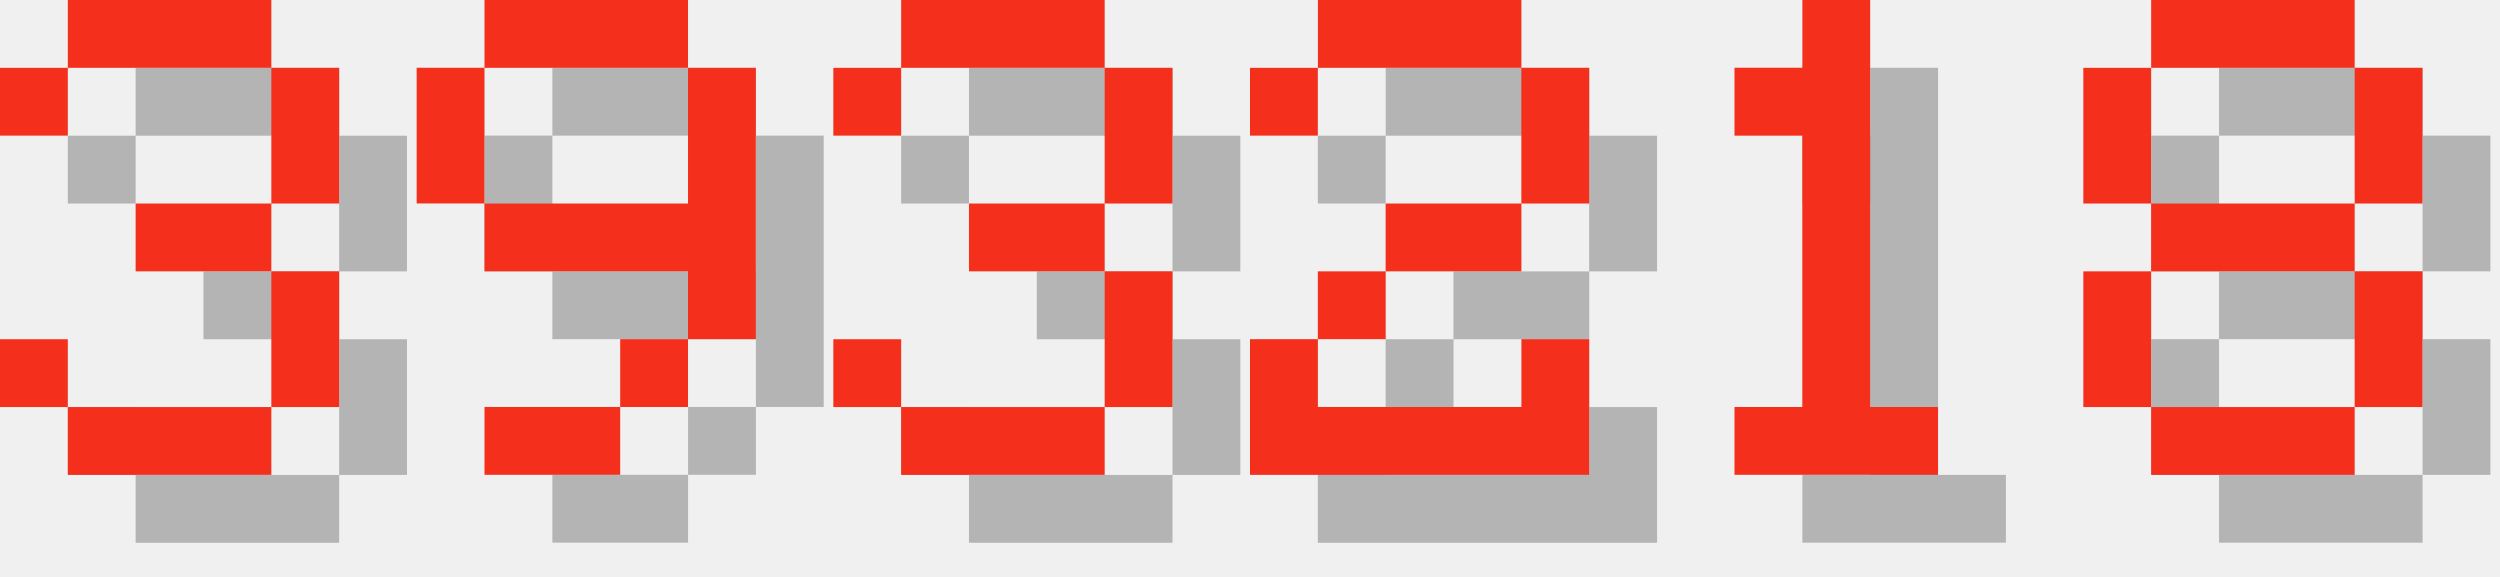
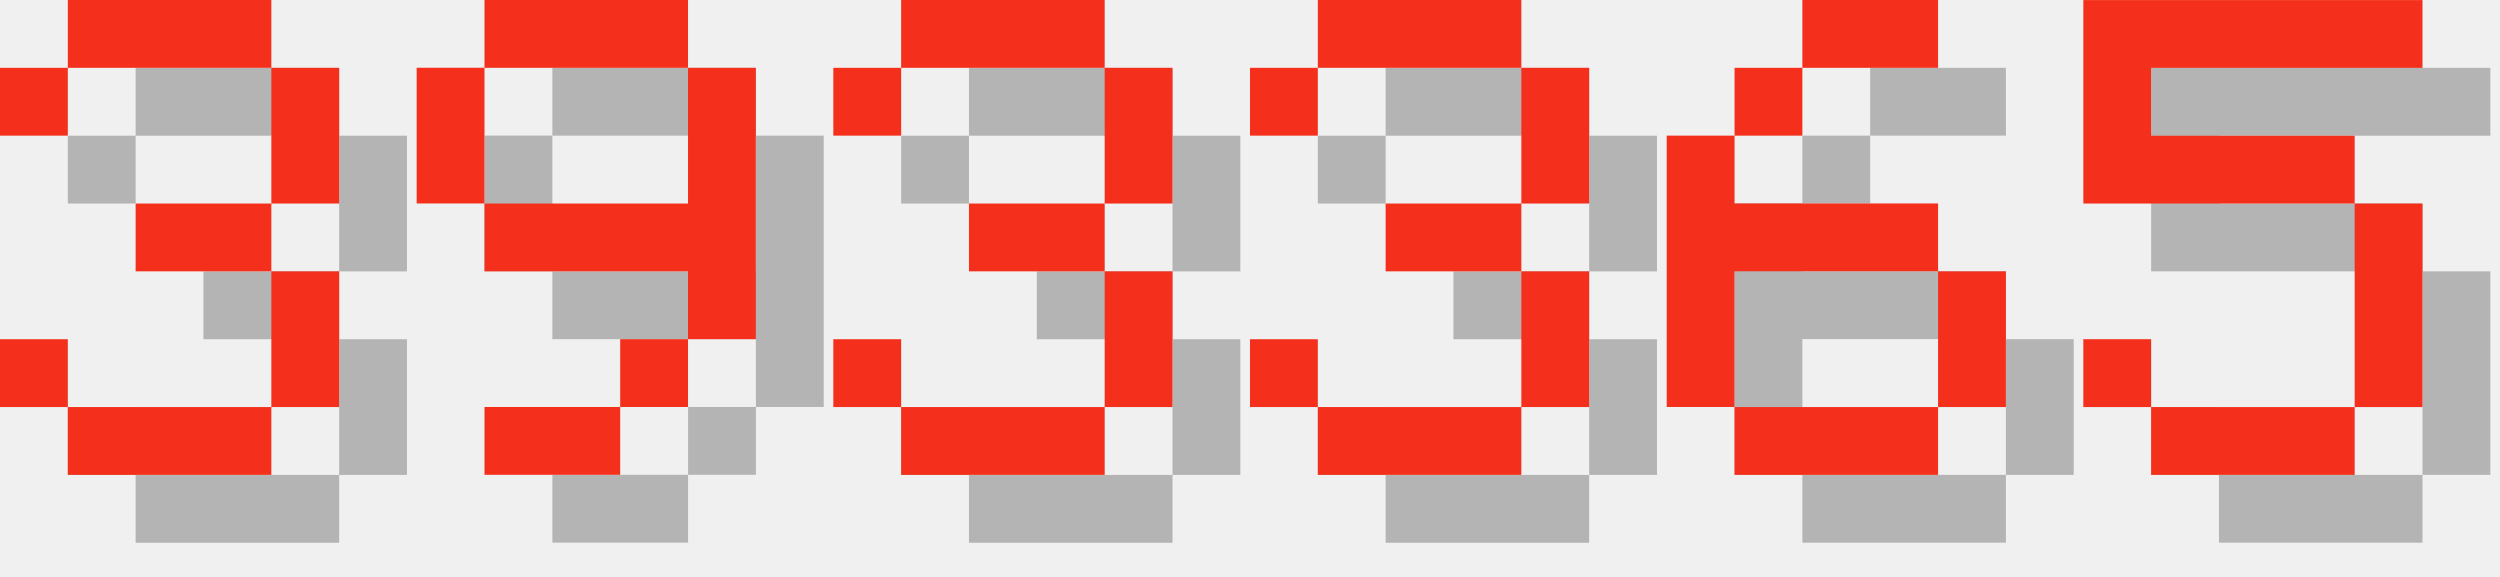
<svg xmlns="http://www.w3.org/2000/svg" version="1.1" width="156.0" height="36">
  <style>
        .text-foreground {
            fill: #F4301C;
        }
        .text-shadow {
            fill: #000000;
            fill-opacity: 0.25;
        }
    </style>
  <g class="digit" id="digit_3" transform="translate(0.0, 0), scale(4)">
    <path id="digit_3_shadow" class="text-shadow" d="m1.058 2.117v1.058h1.058v-1.058h3.175v2.117h-2.117v1.058h2.117v2.117h-3.175v-1.058h-1.058v1.058h1.058v1.058h3.175v-1.058h1.058v-2.117h-1.058v-1.058h1.058v-2.117h-1.058v-1.058h-3.175v1.058h-1.058z" fill-opacity=".5" style="paint-order:stroke fill markers" />
    <path id="digit_3_fg" class="text-foreground" d="m0 1.058v1.058h1.058v-1.058h3.175v2.117h-2.117v1.058h2.117v2.117h-3.175v-1.058h-1.058v1.058h1.058v1.058h3.175v-1.058h1.058v-2.117h-1.058v-1.058h1.058v-2.117h-1.058v-1.058h-3.175v1.058h-1.058z" fill="#fff" style="paint-order:stroke fill markers" />
  </g>
  <g class="digit" id="digit_9" transform="translate(26.0, 0), scale(4)">
    <path id="digit_9_shadow" class="text-shadow" d="m2.117 1.058v1.058h3.175v-1.058h-3.175zm3.175 1.058v2.117h-3.175v1.058h3.175v1.058h1.058v-4.233h-1.058zm0 4.233h-1.058v1.058h1.058v-1.058zm-1.058 1.058h-2.117v1.058h2.117v-1.058zm-2.117-3.175v-2.117h-1.058v2.117h1.058z" fill-opacity=".5" style="paint-order:stroke fill markers" />
    <path id="digit_9_fg" class="text-foreground" d="m1.058 0v1.058h3.175v-1.058h-3.175zm3.175 1.058v2.117h-3.175v1.058h3.175v1.058h1.058v-4.233h-1.058zm0 4.233h-1.058v1.058h1.058v-1.058zm-1.058 1.058h-2.117v1.058h2.117v-1.058zm-2.117-3.175v-2.117h-1.058v2.117h1.058z" fill="#fff" style="paint-order:stroke fill markers" />
  </g>
  <g class="digit" id="digit_3" transform="translate(52.0, 0), scale(4)">
    <path id="digit_3_shadow" class="text-shadow" d="m1.058 2.117v1.058h1.058v-1.058h3.175v2.117h-2.117v1.058h2.117v2.117h-3.175v-1.058h-1.058v1.058h1.058v1.058h3.175v-1.058h1.058v-2.117h-1.058v-1.058h1.058v-2.117h-1.058v-1.058h-3.175v1.058h-1.058z" fill-opacity=".5" style="paint-order:stroke fill markers" />
    <path id="digit_3_fg" class="text-foreground" d="m0 1.058v1.058h1.058v-1.058h3.175v2.117h-2.117v1.058h2.117v2.117h-3.175v-1.058h-1.058v1.058h1.058v1.058h3.175v-1.058h1.058v-2.117h-1.058v-1.058h1.058v-2.117h-1.058v-1.058h-3.175v1.058h-1.058z" fill="#fff" style="paint-order:stroke fill markers" />
  </g>
-   <g class="digit" id="digit_2" transform="translate(78.0, 0), scale(4)">
-     <path id="digit_2_shadow" class="text-shadow" d="m1.058 2.117v1.058h1.058v-1.058h3.175v2.117h-2.117v1.058h-1.058v1.058h-1.058v2.117h5.292v-2.117h-1.058v1.058h-3.175v-1.058h1.058v-1.058h2.117v-1.058h1.058v-2.117h-1.058v-1.058h-3.175v1.058h-1.058z" fill-opacity=".5" style="paint-order:stroke fill markers" />
-     <path id="digit_2_fg" class="text-foreground" d="m0 1.058v1.058h1.058v-1.058h3.175v2.117h-2.117v1.058h-1.058v1.058h-1.058v2.117h5.292v-2.117h-1.058v1.058h-3.175v-1.058h1.058v-1.058h2.117v-1.058h1.058v-2.117h-1.058v-1.058h-3.175v1.058h-1.058z" fill="#fff" style="paint-order:stroke fill markers" />
+   <g class="digit" id="digit_3" transform="translate(78.0, 0), scale(4)">
+     <path id="digit_3_shadow" class="text-shadow" d="m1.058 2.117v1.058h1.058v-1.058h3.175v2.117h-2.117v1.058h2.117v2.117h-3.175v-1.058h-1.058v1.058h1.058v1.058h3.175v-1.058h1.058v-2.117h-1.058v-1.058h1.058v-2.117h-1.058v-1.058h-3.175v1.058h-1.058z" fill-opacity=".5" style="paint-order:stroke fill markers" />
+     <path id="digit_3_fg" class="text-foreground" d="m0 1.058v1.058h1.058v-1.058h3.175v2.117h-2.117v1.058h2.117v2.117h-3.175v-1.058h-1.058v1.058h1.058v1.058h3.175v-1.058h1.058v-2.117h-1.058v-1.058h1.058v-2.117h-1.058v-1.058h-3.175v1.058h-1.058z" fill="#fff" style="paint-order:stroke fill markers" />
  </g>
-   <g class="digit" id="digit_1" transform="translate(104.0, 0), scale(4)">
-     <path id="digit_1_shadow" class="text-shadow" d="m2.117 2.117v1.058h1.058v4.233h-1.058v1.058h3.175v-1.058h-1.058v-6.35h-1.058v1.058h-1.058z" fill-opacity=".5" style="paint-order:stroke fill markers" />
-     <path id="digit_1_fg" class="text-foreground" d="m1.058 1.058v1.058h1.058v4.233h-1.058v1.058h3.175v-1.058h-1.058v-6.35h-1.058v1.058h-1.058z" fill="#fff" style="paint-order:stroke fill markers" />
+   <g class="digit" id="digit_6" transform="translate(104.0, 0), scale(4)">
+     <path id="digit_6_shadow" class="text-shadow" d="m3.175 1.058v1.058h2.117v-1.058h-2.117zm0 1.058h-1.058v1.058h1.058v-1.058zm-1.058 1.058h-1.058v4.233h1.058v-2.117h3.175v-1.058h-3.175v-1.058zm3.175 2.117v2.117h1.058v-2.117h-1.058zm0 2.117h-3.175v1.058h3.175v-1.058z" fill-opacity=".5" style="paint-order:stroke fill markers" />
+     <path id="digit_6_fg" class="text-foreground" d="m2.117 0v1.058h2.117v-1.058h-2.117zm0 1.058h-1.058v1.058h1.058v-1.058zm-1.058 1.058h-1.058v4.233h1.058v-2.117h3.175v-1.058h-3.175v-1.058zm3.175 2.117v2.117h1.058v-2.117h-1.058zm0 2.117h-3.175v1.058h3.175v-1.058z" fill="#fff" style="paint-order:stroke fill markers" />
  </g>
-   <g class="digit" id="digit_8" transform="translate(130.0, 0), scale(4)">
-     <path id="digit_8_shadow" class="text-shadow" d="m2.117 1.058v1.058h3.175v-1.058h-3.175zm3.175 1.058v2.117h1.058v-2.117h-1.058zm0 2.117h-3.175v1.058h3.175v-1.058zm0 1.058v2.117h1.058v-2.117h-1.058zm0 2.117h-3.175v1.058h3.175v-1.058zm-3.175 0v-2.117h-1.058v2.117h1.058zm0-3.175v-2.117h-1.058v2.117h1.058z" fill-opacity=".5" style="paint-order:stroke fill markers" />
-     <path id="digit_8_fg" class="text-foreground" d="m1.058 0v1.058h3.175v-1.058h-3.175zm3.175 1.058v2.117h1.058v-2.117h-1.058zm0 2.117h-3.175v1.058h3.175v-1.058zm0 1.058v2.117h1.058v-2.117h-1.058zm0 2.117h-3.175v1.058h3.175v-1.058zm-3.175 0v-2.117h-1.058v2.117h1.058zm0-3.175v-2.117h-1.058v2.117h1.058z" fill="#fff" style="paint-order:stroke fill markers" />
+   <g class="digit" id="digit_5" transform="translate(130.0, 0), scale(4)">
+     <path id="digit_5_shadow" class="text-shadow" d="m1.058 1.058v3.175h4.233v3.175h-3.175v-1.058h-1.058v1.058h1.058v1.058h3.175v-1.058h1.058v-3.175h-1.058v-1.058h-3.175v-1.058h4.233v-1.058h-5.292z" fill-opacity=".5" style="paint-order:stroke fill markers" />
+     <path id="digit_5_fg" class="text-foreground" d="m0 0v3.175h4.233v3.175h-3.175v-1.058h-1.058v1.058h1.058v1.058h3.175v-1.058h1.058v-3.175h-1.058v-1.058h-3.175v-1.058h4.233v-1.058h-5.292z" fill="#fff" style="paint-order:stroke fill markers" />
  </g>
</svg>
